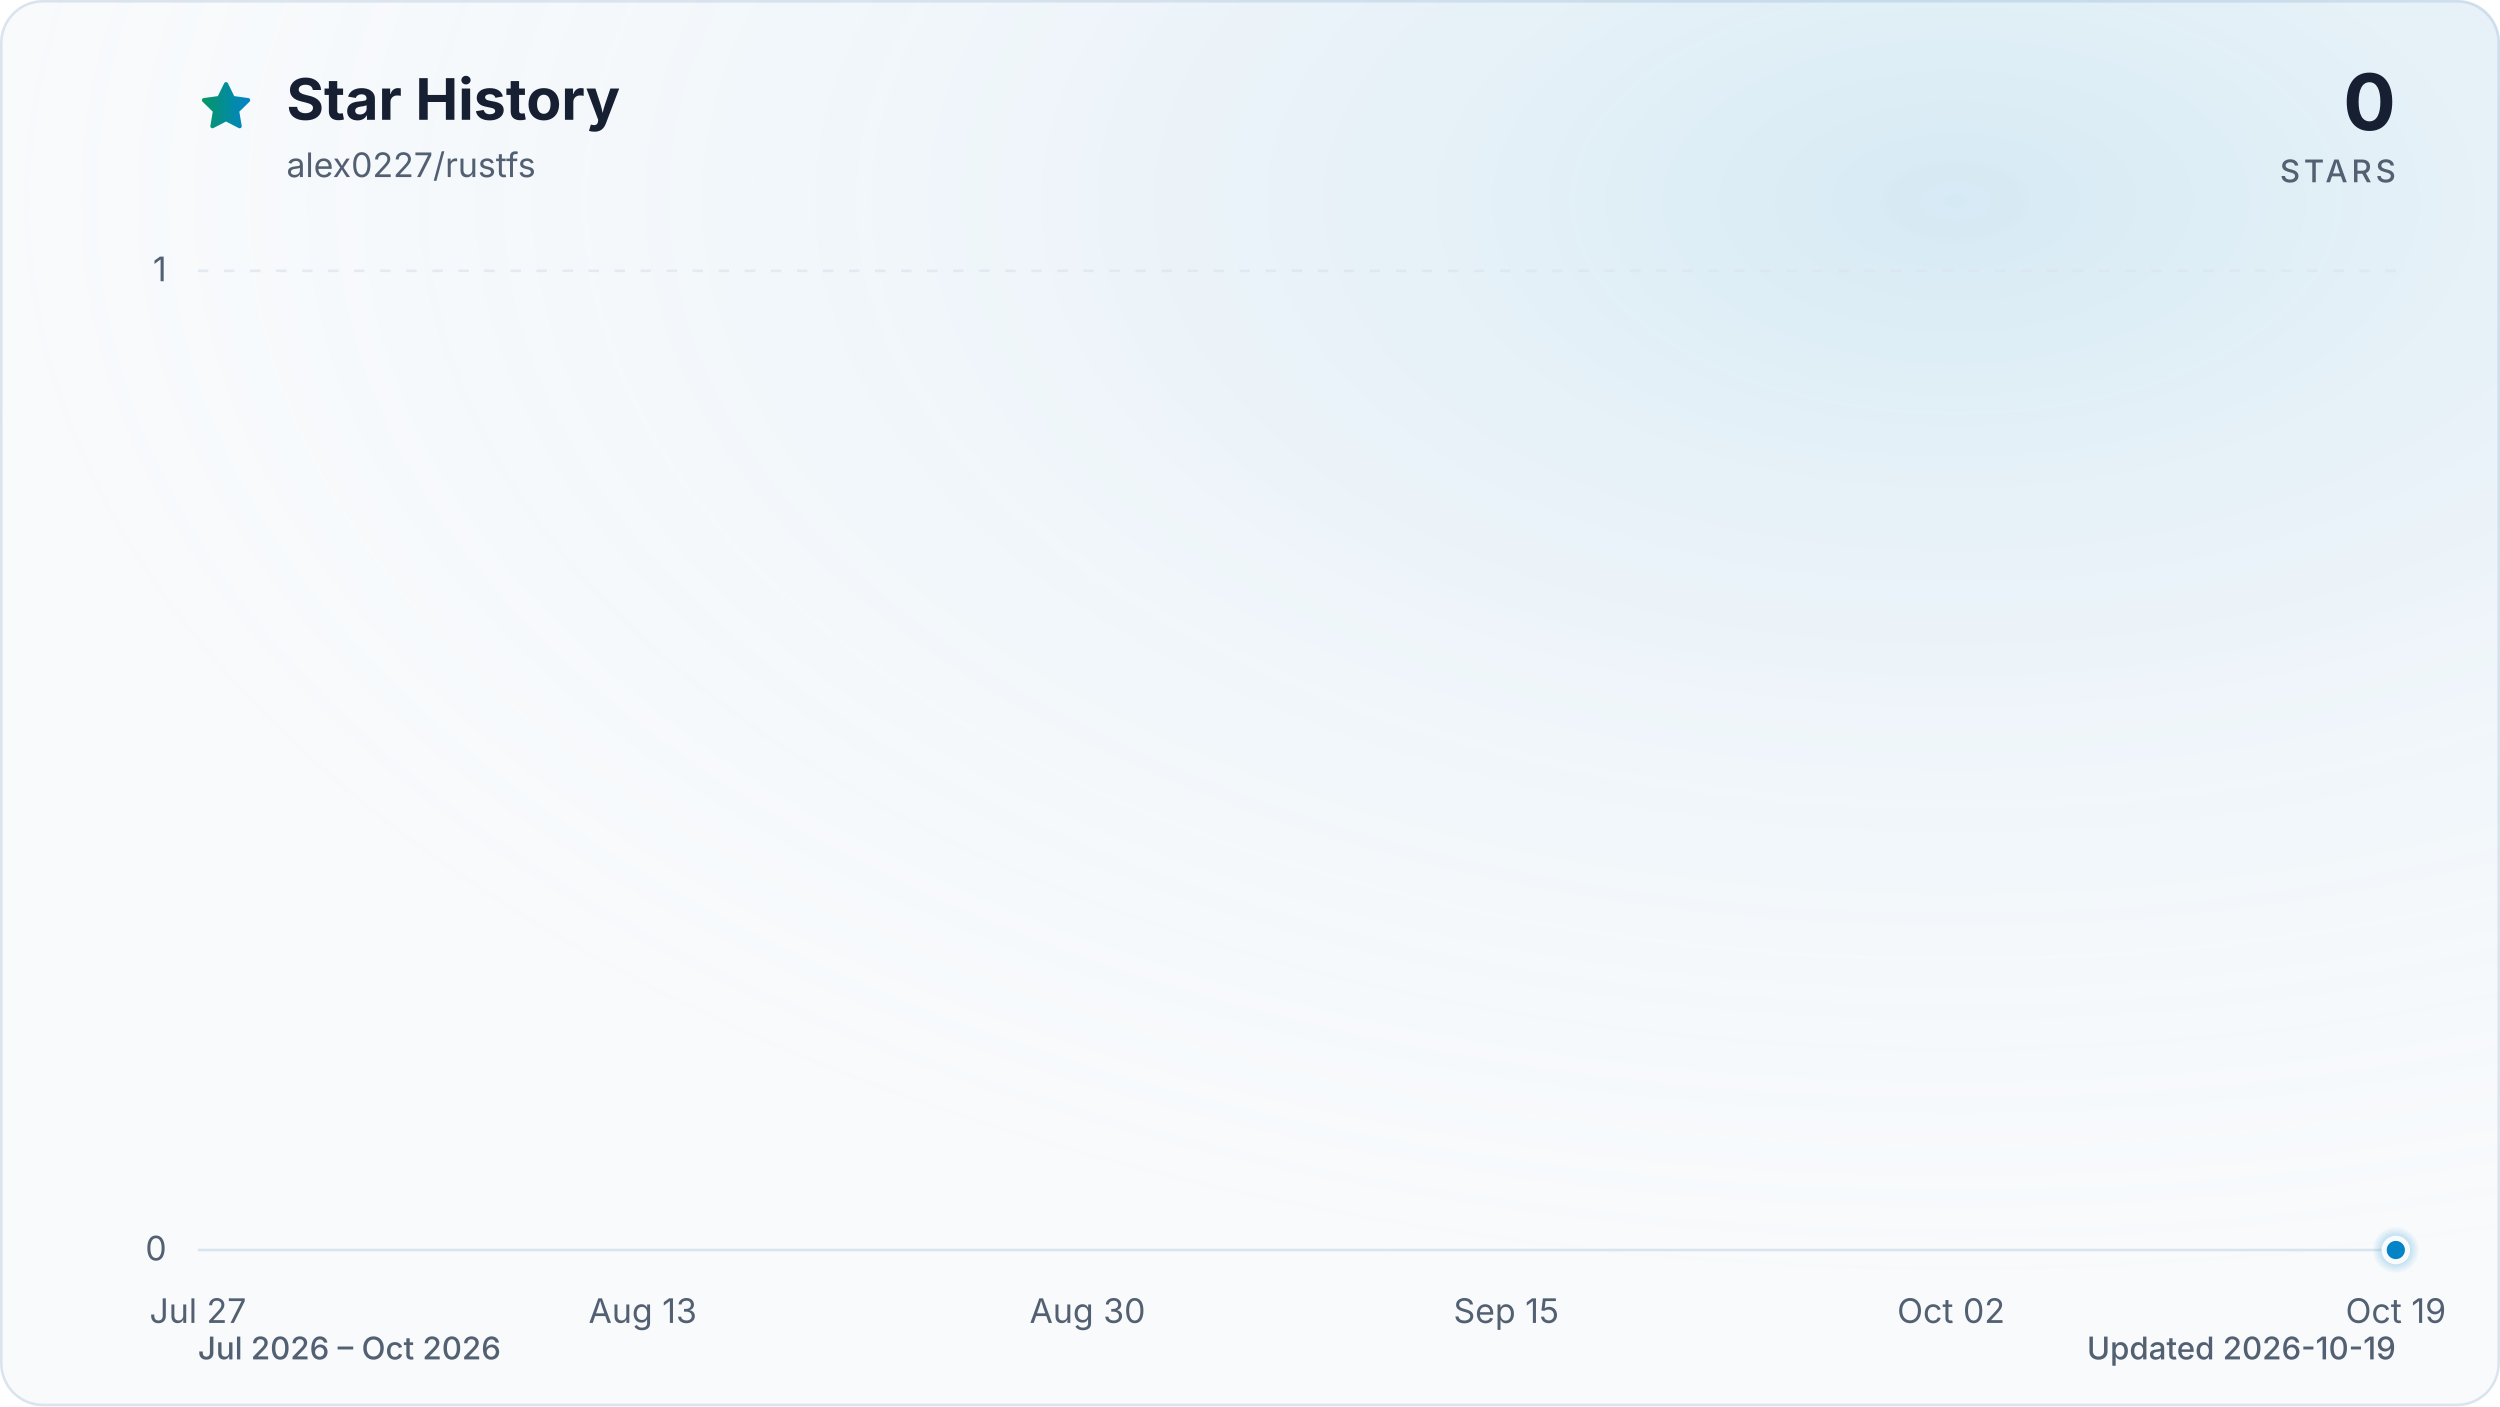
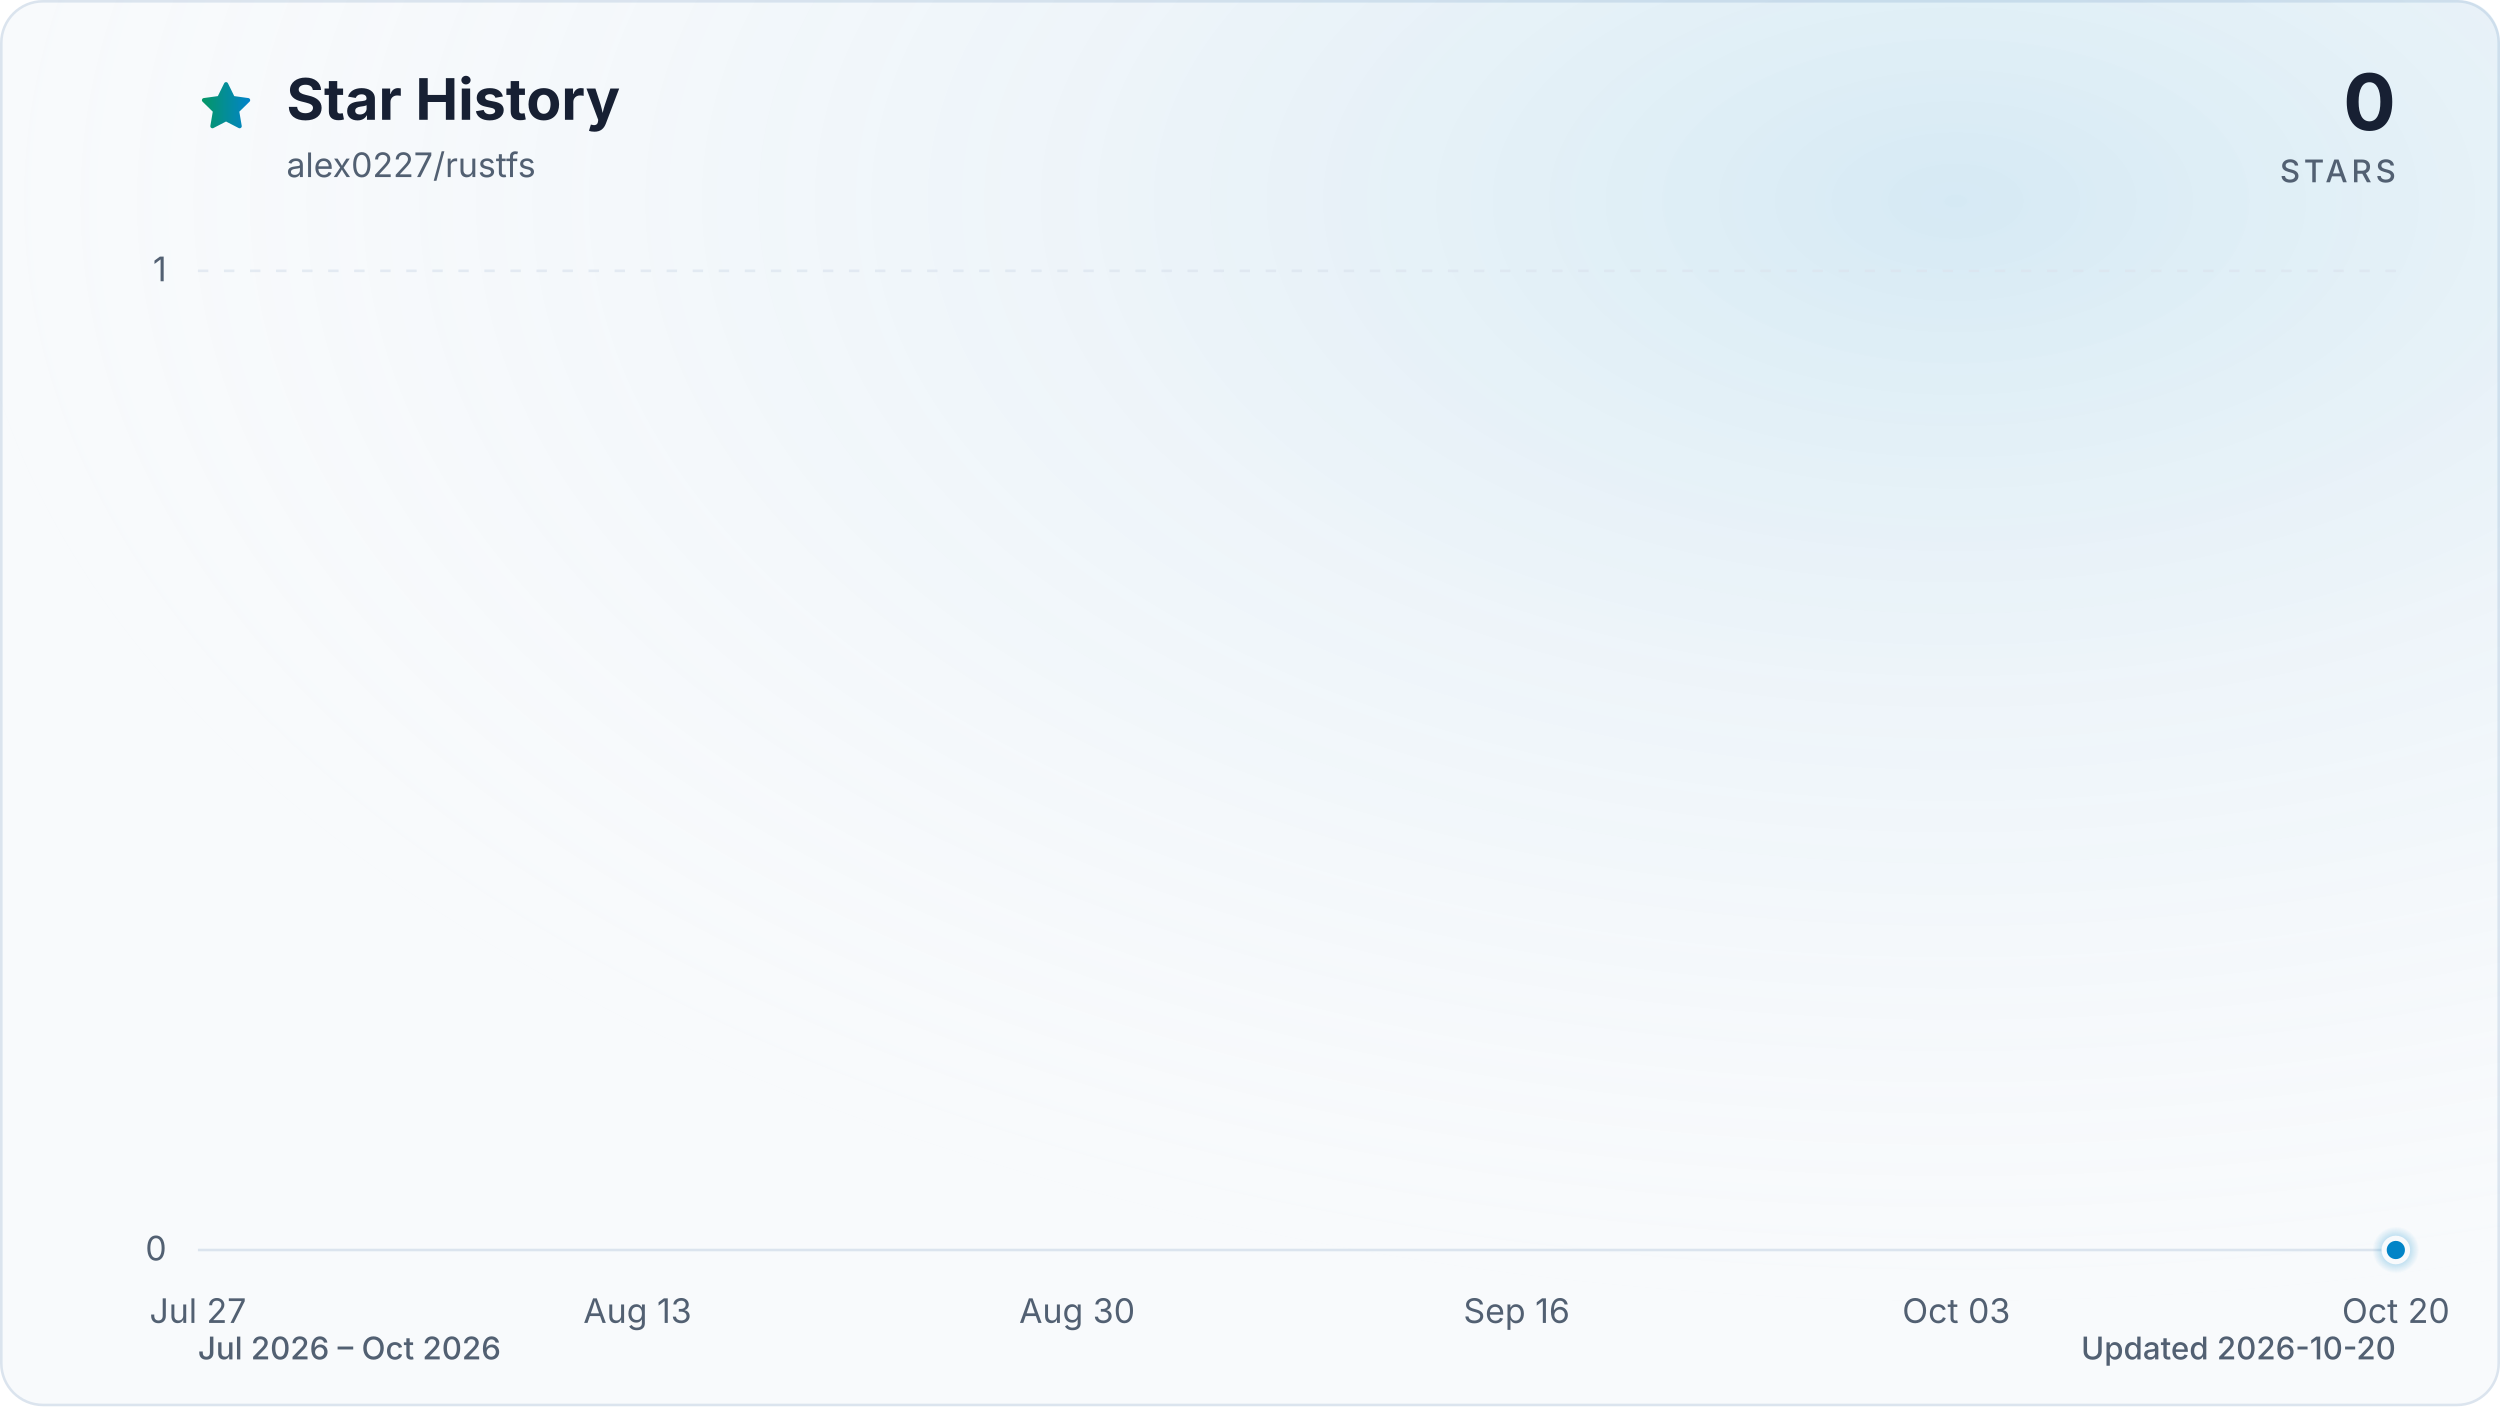
<svg xmlns="http://www.w3.org/2000/svg" viewBox="0 0 960 540" role="img" aria-labelledby="title description" data-style="gradient" data-variant="glow" data-animated="true">
  <defs>
    <linearGradient id="trend" x1="0" y1="0" x2="1" y2="0">
      <stop offset="0%" stop-color="#059669" />
      <stop offset="100%" stop-color="#0284c7" />
    </linearGradient>
    <linearGradient id="area" x1="0" y1="0" x2="0" y2="1">
      <stop offset="0%" stop-color="#059669" stop-opacity="0.30" />
      <stop offset="55%" stop-color="#0284c7" stop-opacity="0.10" />
      <stop offset="100%" stop-color="#0284c7" stop-opacity="0.01" />
    </linearGradient>
    <radialGradient id="marker-halo" cx="50%" cy="50%" r="50%">
      <stop offset="0%" stop-color="#0284c7" stop-opacity="0.55" />
      <stop offset="100%" stop-color="#0284c7" stop-opacity="0" />
    </radialGradient>
    <radialGradient id="surface-glow" cx="78%" cy="14%" r="80%">
      <stop offset="0%" stop-color="#0284c7" stop-opacity="0.14" />
      <stop offset="100%" stop-color="#f8fafc" stop-opacity="0" />
    </radialGradient>
    <filter id="trend-glow" x="-20%" y="-20%" width="140%" height="140%">
      <feGaussianBlur stdDeviation="7" />
    </filter>
  </defs>
  <style>
.trend-enter{transform-box:fill-box;transform-origin:center;animation:trend-enter 520ms cubic-bezier(0.16,1,0.3,1)}
.marker-enter{transform-box:fill-box;transform-origin:center;animation:marker-enter 320ms cubic-bezier(0.16,1,0.3,1) 200ms both}
.marker-pulse{transform-box:fill-box;transform-origin:center;animation:marker-pulse 2.6s ease-out infinite}
@keyframes trend-enter{from{opacity:.35;transform:translateY(10px)}to{opacity:1;transform:translateY(0)}}
@keyframes marker-enter{from{opacity:0;transform:scale(.4)}to{opacity:1;transform:scale(1)}}
@keyframes marker-pulse{0%{opacity:.5;transform:scale(.7)}70%,100%{opacity:0;transform:scale(2.1)}}
@media (prefers-reduced-motion:reduce){.trend-enter,.marker-enter,.marker-pulse{animation:none!important}}
@media (prefers-reduced-motion:reduce){.marker-pulse{opacity:0}}
</style>
  <rect x="0.5" y="0.5" width="959" height="539" fill="#f8fafc" stroke="#dbe4ee" stroke-width="1" rx="16" />
  <rect width="960" height="540" fill="url(#surface-glow)" rx="16" />
  <path d="M12 2.6l2.9 5.9 6.5.9-4.7 4.6 1.1 6.5-5.8-3-5.8 3 1.1-6.5-4.7-4.6 6.5-.9L12 2.6Z" transform="translate(76 30) scale(.9)" fill="url(#trend)" stroke="url(#trend)" stroke-width="1.8" stroke-linejoin="round" aria-hidden="true" />
  <text x="110" y="46" fill="#172033" font-family="ui-sans-serif, system-ui, -apple-system, BlinkMacSystemFont, 'Segoe UI', sans-serif" font-size="22" font-weight="700">Star History</text>
  <text x="110" y="68" fill="#526072" font-family="ui-sans-serif, system-ui, -apple-system, BlinkMacSystemFont, 'Segoe UI', sans-serif" font-size="13">alex0227/rustfs</text>
  <text x="920" y="50" fill="#172033" font-family="ui-sans-serif, system-ui, -apple-system, BlinkMacSystemFont, 'Segoe UI', sans-serif" font-size="30" font-weight="700" text-anchor="end">0</text>
  <text x="920" y="70" fill="#526072" font-family="ui-sans-serif, system-ui, -apple-system, BlinkMacSystemFont, 'Segoe UI', sans-serif" font-size="12" font-weight="500" letter-spacing="1.5" text-anchor="end">STARS</text>
  <line x1="76" y1="480.0" x2="920" y2="480.0" stroke="#dbe4ee" stroke-width="1" stroke-dasharray="0" opacity="1" />
  <text x="64" y="484.0" fill="#526072" font-family="ui-sans-serif, system-ui, -apple-system, BlinkMacSystemFont, 'Segoe UI', sans-serif" font-size="13" text-anchor="end">0</text>
  <line x1="76" y1="104.0" x2="920" y2="104.0" stroke="#dbe4ee" stroke-width="1" stroke-dasharray="4 6" opacity="0.7" />
  <text x="64" y="108.0" fill="#526072" font-family="ui-sans-serif, system-ui, -apple-system, BlinkMacSystemFont, 'Segoe UI', sans-serif" font-size="13" text-anchor="end">1</text>
  <text x="76.0" y="508" fill="#526072" font-family="ui-sans-serif, system-ui, -apple-system, BlinkMacSystemFont, 'Segoe UI', sans-serif" font-size="13" text-anchor="middle">Jul 27</text>
-   <text x="246.8" y="508" fill="#526072" font-family="ui-sans-serif, system-ui, -apple-system, BlinkMacSystemFont, 'Segoe UI', sans-serif" font-size="13" text-anchor="middle">Aug 13</text>
-   <text x="417.6" y="508" fill="#526072" font-family="ui-sans-serif, system-ui, -apple-system, BlinkMacSystemFont, 'Segoe UI', sans-serif" font-size="13" text-anchor="middle">Aug 30</text>
-   <text x="578.4" y="508" fill="#526072" font-family="ui-sans-serif, system-ui, -apple-system, BlinkMacSystemFont, 'Segoe UI', sans-serif" font-size="13" text-anchor="middle">Sep 15</text>
-   <text x="749.2" y="508" fill="#526072" font-family="ui-sans-serif, system-ui, -apple-system, BlinkMacSystemFont, 'Segoe UI', sans-serif" font-size="13" text-anchor="middle">Oct 02</text>
-   <text x="920.0" y="508" fill="#526072" font-family="ui-sans-serif, system-ui, -apple-system, BlinkMacSystemFont, 'Segoe UI', sans-serif" font-size="13" text-anchor="middle">Oct 19</text>
+   <text x="244.8" y="508" fill="#526072" font-family="ui-sans-serif, system-ui, -apple-system, BlinkMacSystemFont, 'Segoe UI', sans-serif" font-size="13" text-anchor="middle">Aug 13</text>
+   <text x="413.6" y="508" fill="#526072" font-family="ui-sans-serif, system-ui, -apple-system, BlinkMacSystemFont, 'Segoe UI', sans-serif" font-size="13" text-anchor="middle">Aug 30</text>
+   <text x="582.4" y="508" fill="#526072" font-family="ui-sans-serif, system-ui, -apple-system, BlinkMacSystemFont, 'Segoe UI', sans-serif" font-size="13" text-anchor="middle">Sep 16</text>
+   <text x="751.2" y="508" fill="#526072" font-family="ui-sans-serif, system-ui, -apple-system, BlinkMacSystemFont, 'Segoe UI', sans-serif" font-size="13" text-anchor="middle">Oct 03</text>
+   <text x="920.0" y="508" fill="#526072" font-family="ui-sans-serif, system-ui, -apple-system, BlinkMacSystemFont, 'Segoe UI', sans-serif" font-size="13" text-anchor="middle">Oct 20</text>
  <g class="trend-enter">
-     <path d="M 76.0 480.0 C 79.3 480.0, 82.7 480.0, 86.0 480.0 C 89.4 480.0, 92.7 480.0, 96.1 480.0 C 99.4 480.0, 102.8 480.0, 106.1 480.0 C 109.5 480.0, 112.8 480.0, 116.2 480.0 C 119.5 480.0, 122.9 480.0, 126.2 480.0 C 129.6 480.0, 132.9 480.0, 136.3 480.0 C 139.6 480.0, 143.0 480.0, 146.3 480.0 C 149.7 480.0, 153.0 480.0, 156.4 480.0 C 159.7 480.0, 163.1 480.0, 166.4 480.0 C 169.8 480.0, 173.1 480.0, 176.5 480.0 C 179.8 480.0, 183.2 480.0, 186.5 480.0 C 189.9 480.0, 193.2 480.0, 196.6 480.0 C 199.9 480.0, 203.3 480.0, 206.6 480.0 C 210.0 480.0, 213.3 480.0, 216.7 480.0 C 220.0 480.0, 223.4 480.0, 226.7 480.0 C 230.1 480.0, 233.4 480.0, 236.8 480.0 C 240.1 480.0, 243.5 480.0, 246.8 480.0 C 250.2 480.0, 253.5 480.0, 256.9 480.0 C 260.2 480.0, 263.6 480.0, 266.9 480.0 C 270.3 480.0, 273.6 480.0, 277.0 480.0 C 280.3 480.0, 283.7 480.0, 287.0 480.0 C 290.3 480.0, 293.7 480.0, 297.0 480.0 C 300.4 480.0, 303.7 480.0, 307.1 480.0 C 310.4 480.0, 313.8 480.0, 317.1 480.0 C 320.5 480.0, 323.8 480.0, 327.2 480.0 C 330.5 480.0, 333.9 480.0, 337.2 480.0 C 340.6 480.0, 343.9 480.0, 347.3 480.0 C 350.6 480.0, 354.0 480.0, 357.3 480.0 C 360.7 480.0, 364.0 480.0, 367.4 480.0 C 370.7 480.0, 374.1 480.0, 377.4 480.0 C 380.8 480.0, 384.1 480.0, 387.5 480.0 C 390.8 480.0, 394.2 480.0, 397.5 480.0 C 400.9 480.0, 404.2 480.0, 407.6 480.0 C 410.9 480.0, 414.3 480.0, 417.6 480.0 C 421.0 480.0, 424.3 480.0, 427.7 480.0 C 431.0 480.0, 434.4 480.0, 437.7 480.0 C 441.1 480.0, 444.4 480.0, 447.8 480.0 C 451.1 480.0, 454.5 480.0, 457.8 480.0 C 461.2 480.0, 464.5 480.0, 467.9 480.0 C 471.2 480.0, 474.6 480.0, 477.9 480.0 C 481.3 480.0, 484.6 480.0, 488.0 480.0 C 491.3 480.0, 494.7 480.0, 498.0 480.0 C 501.3 480.0, 504.7 480.0, 508.0 480.0 C 511.4 480.0, 514.7 480.0, 518.1 480.0 C 521.4 480.0, 524.8 480.0, 528.1 480.0 C 531.5 480.0, 534.8 480.0, 538.2 480.0 C 541.5 480.0, 544.9 480.0, 548.2 480.0 C 551.6 480.0, 554.9 480.0, 558.3 480.0 C 561.6 480.0, 565.0 480.0, 568.3 480.0 C 571.7 480.0, 575.0 480.0, 578.4 480.0 C 581.7 480.0, 585.1 480.0, 588.4 480.0 C 591.8 480.0, 595.1 480.0, 598.5 480.0 C 601.8 480.0, 605.2 480.0, 608.5 480.0 C 611.9 480.0, 615.2 480.0, 618.6 480.0 C 621.9 480.0, 625.3 480.0, 628.6 480.0 C 632.0 480.0, 635.3 480.0, 638.7 480.0 C 642.0 480.0, 645.4 480.0, 648.7 480.0 C 652.1 480.0, 655.4 480.0, 658.8 480.0 C 662.1 480.0, 665.5 480.0, 668.8 480.0 C 672.2 480.0, 675.5 480.0, 678.9 480.0 C 682.2 480.0, 685.6 480.0, 688.9 480.0 C 692.3 480.0, 695.6 480.0, 699.0 480.0 C 702.3 480.0, 705.7 480.0, 709.0 480.0 C 712.3 480.0, 715.7 480.0, 719.0 480.0 C 722.4 480.0, 725.7 480.0, 729.1 480.0 C 732.4 480.0, 735.8 480.0, 739.1 480.0 C 742.5 480.0, 745.8 480.0, 749.2 480.0 C 752.5 480.0, 755.9 480.0, 759.2 480.0 C 762.6 480.0, 765.9 480.0, 769.3 480.0 C 772.6 480.0, 776.0 480.0, 779.3 480.0 C 782.7 480.0, 786.0 480.0, 789.4 480.0 C 792.7 480.0, 796.1 480.0, 799.4 480.0 C 802.8 480.0, 806.1 480.0, 809.5 480.0 C 812.8 480.0, 816.2 480.0, 819.5 480.0 C 822.9 480.0, 826.2 480.0, 829.6 480.0 C 832.9 480.0, 836.3 480.0, 839.6 480.0 C 843.0 480.0, 846.3 480.0, 849.7 480.0 C 853.0 480.0, 856.4 480.0, 859.7 480.0 C 863.1 480.0, 866.4 480.0, 869.8 480.0 C 873.1 480.0, 876.5 480.0, 879.8 480.0 C 883.2 480.0, 886.5 480.0, 889.9 480.0 C 893.2 480.0, 896.6 480.0, 899.9 480.0 C 903.3 480.0, 906.6 480.0, 910.0 480.0 C 913.3 480.0, 916.7 480.0, 920.0 480.0 L 920.0 480.0 L 76.0 480.0 Z" fill="url(#area)" />
-     <path d="M 76.0 480.0 C 79.3 480.0, 82.7 480.0, 86.0 480.0 C 89.4 480.0, 92.7 480.0, 96.1 480.0 C 99.4 480.0, 102.8 480.0, 106.1 480.0 C 109.5 480.0, 112.8 480.0, 116.2 480.0 C 119.5 480.0, 122.9 480.0, 126.2 480.0 C 129.6 480.0, 132.9 480.0, 136.3 480.0 C 139.6 480.0, 143.0 480.0, 146.3 480.0 C 149.7 480.0, 153.0 480.0, 156.4 480.0 C 159.7 480.0, 163.1 480.0, 166.4 480.0 C 169.8 480.0, 173.1 480.0, 176.5 480.0 C 179.8 480.0, 183.2 480.0, 186.5 480.0 C 189.9 480.0, 193.2 480.0, 196.6 480.0 C 199.9 480.0, 203.3 480.0, 206.6 480.0 C 210.0 480.0, 213.3 480.0, 216.7 480.0 C 220.0 480.0, 223.4 480.0, 226.7 480.0 C 230.1 480.0, 233.4 480.0, 236.8 480.0 C 240.1 480.0, 243.5 480.0, 246.8 480.0 C 250.2 480.0, 253.5 480.0, 256.9 480.0 C 260.2 480.0, 263.6 480.0, 266.9 480.0 C 270.3 480.0, 273.6 480.0, 277.0 480.0 C 280.3 480.0, 283.7 480.0, 287.0 480.0 C 290.3 480.0, 293.7 480.0, 297.0 480.0 C 300.4 480.0, 303.7 480.0, 307.1 480.0 C 310.4 480.0, 313.8 480.0, 317.1 480.0 C 320.5 480.0, 323.8 480.0, 327.2 480.0 C 330.5 480.0, 333.9 480.0, 337.2 480.0 C 340.6 480.0, 343.9 480.0, 347.3 480.0 C 350.6 480.0, 354.0 480.0, 357.3 480.0 C 360.7 480.0, 364.0 480.0, 367.4 480.0 C 370.7 480.0, 374.1 480.0, 377.4 480.0 C 380.8 480.0, 384.1 480.0, 387.5 480.0 C 390.8 480.0, 394.2 480.0, 397.5 480.0 C 400.9 480.0, 404.2 480.0, 407.6 480.0 C 410.9 480.0, 414.3 480.0, 417.6 480.0 C 421.0 480.0, 424.3 480.0, 427.7 480.0 C 431.0 480.0, 434.4 480.0, 437.7 480.0 C 441.1 480.0, 444.4 480.0, 447.8 480.0 C 451.1 480.0, 454.5 480.0, 457.8 480.0 C 461.2 480.0, 464.5 480.0, 467.9 480.0 C 471.2 480.0, 474.6 480.0, 477.9 480.0 C 481.3 480.0, 484.6 480.0, 488.0 480.0 C 491.3 480.0, 494.7 480.0, 498.0 480.0 C 501.3 480.0, 504.7 480.0, 508.0 480.0 C 511.4 480.0, 514.7 480.0, 518.1 480.0 C 521.4 480.0, 524.8 480.0, 528.1 480.0 C 531.5 480.0, 534.8 480.0, 538.2 480.0 C 541.5 480.0, 544.9 480.0, 548.2 480.0 C 551.6 480.0, 554.9 480.0, 558.3 480.0 C 561.6 480.0, 565.0 480.0, 568.3 480.0 C 571.7 480.0, 575.0 480.0, 578.4 480.0 C 581.7 480.0, 585.1 480.0, 588.4 480.0 C 591.8 480.0, 595.1 480.0, 598.5 480.0 C 601.8 480.0, 605.2 480.0, 608.5 480.0 C 611.9 480.0, 615.2 480.0, 618.6 480.0 C 621.9 480.0, 625.3 480.0, 628.6 480.0 C 632.0 480.0, 635.3 480.0, 638.7 480.0 C 642.0 480.0, 645.4 480.0, 648.7 480.0 C 652.1 480.0, 655.4 480.0, 658.8 480.0 C 662.1 480.0, 665.5 480.0, 668.8 480.0 C 672.2 480.0, 675.5 480.0, 678.9 480.0 C 682.2 480.0, 685.6 480.0, 688.9 480.0 C 692.3 480.0, 695.6 480.0, 699.0 480.0 C 702.3 480.0, 705.7 480.0, 709.0 480.0 C 712.3 480.0, 715.7 480.0, 719.0 480.0 C 722.4 480.0, 725.7 480.0, 729.1 480.0 C 732.4 480.0, 735.8 480.0, 739.1 480.0 C 742.5 480.0, 745.8 480.0, 749.2 480.0 C 752.5 480.0, 755.9 480.0, 759.2 480.0 C 762.6 480.0, 765.9 480.0, 769.3 480.0 C 772.6 480.0, 776.0 480.0, 779.3 480.0 C 782.7 480.0, 786.0 480.0, 789.4 480.0 C 792.7 480.0, 796.1 480.0, 799.4 480.0 C 802.8 480.0, 806.1 480.0, 809.5 480.0 C 812.8 480.0, 816.2 480.0, 819.5 480.0 C 822.9 480.0, 826.2 480.0, 829.6 480.0 C 832.9 480.0, 836.3 480.0, 839.6 480.0 C 843.0 480.0, 846.3 480.0, 849.7 480.0 C 853.0 480.0, 856.4 480.0, 859.7 480.0 C 863.1 480.0, 866.4 480.0, 869.8 480.0 C 873.1 480.0, 876.5 480.0, 879.8 480.0 C 883.2 480.0, 886.5 480.0, 889.9 480.0 C 893.2 480.0, 896.6 480.0, 899.9 480.0 C 903.3 480.0, 906.6 480.0, 910.0 480.0 C 913.3 480.0, 916.7 480.0, 920.0 480.0" fill="none" stroke="url(#trend)" stroke-width="12" stroke-linecap="round" stroke-linejoin="round" opacity="0.16" filter="url(#trend-glow)" />
-     <path d="M 76.0 480.0 C 79.3 480.0, 82.7 480.0, 86.0 480.0 C 89.4 480.0, 92.7 480.0, 96.1 480.0 C 99.4 480.0, 102.8 480.0, 106.1 480.0 C 109.5 480.0, 112.8 480.0, 116.2 480.0 C 119.5 480.0, 122.9 480.0, 126.2 480.0 C 129.6 480.0, 132.9 480.0, 136.3 480.0 C 139.6 480.0, 143.0 480.0, 146.3 480.0 C 149.7 480.0, 153.0 480.0, 156.4 480.0 C 159.7 480.0, 163.1 480.0, 166.4 480.0 C 169.8 480.0, 173.1 480.0, 176.5 480.0 C 179.8 480.0, 183.2 480.0, 186.5 480.0 C 189.9 480.0, 193.2 480.0, 196.6 480.0 C 199.9 480.0, 203.3 480.0, 206.6 480.0 C 210.0 480.0, 213.3 480.0, 216.7 480.0 C 220.0 480.0, 223.4 480.0, 226.7 480.0 C 230.1 480.0, 233.4 480.0, 236.8 480.0 C 240.1 480.0, 243.5 480.0, 246.8 480.0 C 250.2 480.0, 253.5 480.0, 256.9 480.0 C 260.2 480.0, 263.6 480.0, 266.9 480.0 C 270.3 480.0, 273.6 480.0, 277.0 480.0 C 280.3 480.0, 283.7 480.0, 287.0 480.0 C 290.3 480.0, 293.7 480.0, 297.0 480.0 C 300.4 480.0, 303.7 480.0, 307.1 480.0 C 310.4 480.0, 313.8 480.0, 317.1 480.0 C 320.5 480.0, 323.8 480.0, 327.2 480.0 C 330.5 480.0, 333.9 480.0, 337.2 480.0 C 340.6 480.0, 343.9 480.0, 347.3 480.0 C 350.6 480.0, 354.0 480.0, 357.3 480.0 C 360.7 480.0, 364.0 480.0, 367.4 480.0 C 370.7 480.0, 374.1 480.0, 377.4 480.0 C 380.8 480.0, 384.1 480.0, 387.5 480.0 C 390.8 480.0, 394.2 480.0, 397.5 480.0 C 400.9 480.0, 404.2 480.0, 407.6 480.0 C 410.9 480.0, 414.3 480.0, 417.6 480.0 C 421.0 480.0, 424.3 480.0, 427.7 480.0 C 431.0 480.0, 434.4 480.0, 437.7 480.0 C 441.1 480.0, 444.4 480.0, 447.8 480.0 C 451.1 480.0, 454.5 480.0, 457.8 480.0 C 461.2 480.0, 464.5 480.0, 467.9 480.0 C 471.2 480.0, 474.6 480.0, 477.9 480.0 C 481.3 480.0, 484.6 480.0, 488.0 480.0 C 491.3 480.0, 494.7 480.0, 498.0 480.0 C 501.3 480.0, 504.7 480.0, 508.0 480.0 C 511.4 480.0, 514.7 480.0, 518.1 480.0 C 521.4 480.0, 524.8 480.0, 528.1 480.0 C 531.5 480.0, 534.8 480.0, 538.2 480.0 C 541.5 480.0, 544.9 480.0, 548.2 480.0 C 551.6 480.0, 554.9 480.0, 558.3 480.0 C 561.6 480.0, 565.0 480.0, 568.3 480.0 C 571.7 480.0, 575.0 480.0, 578.4 480.0 C 581.7 480.0, 585.1 480.0, 588.4 480.0 C 591.8 480.0, 595.1 480.0, 598.5 480.0 C 601.8 480.0, 605.2 480.0, 608.5 480.0 C 611.9 480.0, 615.2 480.0, 618.6 480.0 C 621.9 480.0, 625.3 480.0, 628.6 480.0 C 632.0 480.0, 635.3 480.0, 638.7 480.0 C 642.0 480.0, 645.4 480.0, 648.7 480.0 C 652.1 480.0, 655.4 480.0, 658.8 480.0 C 662.1 480.0, 665.5 480.0, 668.8 480.0 C 672.2 480.0, 675.5 480.0, 678.9 480.0 C 682.2 480.0, 685.6 480.0, 688.9 480.0 C 692.3 480.0, 695.6 480.0, 699.0 480.0 C 702.3 480.0, 705.7 480.0, 709.0 480.0 C 712.3 480.0, 715.7 480.0, 719.0 480.0 C 722.4 480.0, 725.7 480.0, 729.1 480.0 C 732.4 480.0, 735.8 480.0, 739.1 480.0 C 742.5 480.0, 745.8 480.0, 749.2 480.0 C 752.5 480.0, 755.9 480.0, 759.2 480.0 C 762.6 480.0, 765.9 480.0, 769.3 480.0 C 772.6 480.0, 776.0 480.0, 779.3 480.0 C 782.7 480.0, 786.0 480.0, 789.4 480.0 C 792.7 480.0, 796.1 480.0, 799.4 480.0 C 802.8 480.0, 806.1 480.0, 809.5 480.0 C 812.8 480.0, 816.2 480.0, 819.5 480.0 C 822.9 480.0, 826.2 480.0, 829.6 480.0 C 832.9 480.0, 836.3 480.0, 839.6 480.0 C 843.0 480.0, 846.3 480.0, 849.7 480.0 C 853.0 480.0, 856.4 480.0, 859.7 480.0 C 863.1 480.0, 866.4 480.0, 869.8 480.0 C 873.1 480.0, 876.5 480.0, 879.8 480.0 C 883.2 480.0, 886.5 480.0, 889.9 480.0 C 893.2 480.0, 896.6 480.0, 899.9 480.0 C 903.3 480.0, 906.6 480.0, 910.0 480.0 C 913.3 480.0, 916.7 480.0, 920.0 480.0" fill="none" stroke="url(#trend)" stroke-width="3" stroke-linecap="round" stroke-linejoin="round" />
+     <path d="M 76.0 480.0 C 79.3 480.0, 82.6 480.0, 85.9 480.0 C 89.2 480.0, 92.5 480.0, 95.9 480.0 C 99.2 480.0, 102.5 480.0, 105.8 480.0 C 109.1 480.0, 112.4 480.0, 115.7 480.0 C 119.0 480.0, 122.3 480.0, 125.6 480.0 C 129.0 480.0, 132.3 480.0, 135.6 480.0 C 138.9 480.0, 142.2 480.0, 145.5 480.0 C 148.8 480.0, 152.1 480.0, 155.4 480.0 C 158.7 480.0, 162.1 480.0, 165.4 480.0 C 168.7 480.0, 172.0 480.0, 175.3 480.0 C 178.6 480.0, 181.9 480.0, 185.2 480.0 C 188.5 480.0, 191.8 480.0, 195.2 480.0 C 198.5 480.0, 201.8 480.0, 205.1 480.0 C 208.4 480.0, 211.7 480.0, 215.0 480.0 C 218.3 480.0, 221.6 480.0, 224.9 480.0 C 228.3 480.0, 231.6 480.0, 234.9 480.0 C 238.2 480.0, 241.5 480.0, 244.8 480.0 C 248.1 480.0, 251.4 480.0, 254.7 480.0 C 258.0 480.0, 261.3 480.0, 264.7 480.0 C 268.0 480.0, 271.3 480.0, 274.6 480.0 C 277.9 480.0, 281.2 480.0, 284.5 480.0 C 287.8 480.0, 291.1 480.0, 294.4 480.0 C 297.8 480.0, 301.1 480.0, 304.4 480.0 C 307.7 480.0, 311.0 480.0, 314.3 480.0 C 317.6 480.0, 320.9 480.0, 324.2 480.0 C 327.5 480.0, 330.9 480.0, 334.2 480.0 C 337.5 480.0, 340.8 480.0, 344.1 480.0 C 347.4 480.0, 350.7 480.0, 354.0 480.0 C 357.3 480.0, 360.6 480.0, 364.0 480.0 C 367.3 480.0, 370.6 480.0, 373.9 480.0 C 377.2 480.0, 380.5 480.0, 383.8 480.0 C 387.1 480.0, 390.4 480.0, 393.7 480.0 C 397.1 480.0, 400.4 480.0, 403.7 480.0 C 407.0 480.0, 410.3 480.0, 413.6 480.0 C 416.9 480.0, 420.2 480.0, 423.5 480.0 C 426.8 480.0, 430.1 480.0, 433.5 480.0 C 436.8 480.0, 440.1 480.0, 443.4 480.0 C 446.7 480.0, 450.0 480.0, 453.3 480.0 C 456.6 480.0, 459.9 480.0, 463.2 480.0 C 466.6 480.0, 469.9 480.0, 473.2 480.0 C 476.5 480.0, 479.8 480.0, 483.1 480.0 C 486.4 480.0, 489.7 480.0, 493.0 480.0 C 496.3 480.0, 499.7 480.0, 503.0 480.0 C 506.3 480.0, 509.6 480.0, 512.9 480.0 C 516.2 480.0, 519.5 480.0, 522.8 480.0 C 526.1 480.0, 529.4 480.0, 532.8 480.0 C 536.1 480.0, 539.4 480.0, 542.7 480.0 C 546.0 480.0, 549.3 480.0, 552.6 480.0 C 555.9 480.0, 559.2 480.0, 562.5 480.0 C 565.9 480.0, 569.2 480.0, 572.5 480.0 C 575.8 480.0, 579.1 480.0, 582.4 480.0 C 585.7 480.0, 589.0 480.0, 592.3 480.0 C 595.6 480.0, 598.9 480.0, 602.3 480.0 C 605.6 480.0, 608.9 480.0, 612.2 480.0 C 615.5 480.0, 618.8 480.0, 622.1 480.0 C 625.4 480.0, 628.7 480.0, 632.0 480.0 C 635.4 480.0, 638.7 480.0, 642.0 480.0 C 645.3 480.0, 648.6 480.0, 651.9 480.0 C 655.2 480.0, 658.5 480.0, 661.8 480.0 C 665.1 480.0, 668.5 480.0, 671.8 480.0 C 675.1 480.0, 678.4 480.0, 681.7 480.0 C 685.0 480.0, 688.3 480.0, 691.6 480.0 C 694.9 480.0, 698.2 480.0, 701.6 480.0 C 704.9 480.0, 708.2 480.0, 711.5 480.0 C 714.8 480.0, 718.1 480.0, 721.4 480.0 C 724.7 480.0, 728.0 480.0, 731.3 480.0 C 734.7 480.0, 738.0 480.0, 741.3 480.0 C 744.6 480.0, 747.9 480.0, 751.2 480.0 C 754.5 480.0, 757.8 480.0, 761.1 480.0 C 764.4 480.0, 767.7 480.0, 771.1 480.0 C 774.4 480.0, 777.7 480.0, 781.0 480.0 C 784.3 480.0, 787.6 480.0, 790.9 480.0 C 794.2 480.0, 797.5 480.0, 800.8 480.0 C 804.2 480.0, 807.5 480.0, 810.8 480.0 C 814.1 480.0, 817.4 480.0, 820.7 480.0 C 824.0 480.0, 827.3 480.0, 830.6 480.0 C 833.9 480.0, 837.3 480.0, 840.6 480.0 C 843.9 480.0, 847.2 480.0, 850.5 480.0 C 853.8 480.0, 857.1 480.0, 860.4 480.0 C 863.7 480.0, 867.0 480.0, 870.4 480.0 C 873.7 480.0, 877.0 480.0, 880.3 480.0 C 883.6 480.0, 886.9 480.0, 890.2 480.0 C 893.5 480.0, 896.8 480.0, 900.1 480.0 C 903.5 480.0, 906.8 480.0, 910.1 480.0 C 913.4 480.0, 916.7 480.0, 920.0 480.0 L 920.0 480.0 L 76.0 480.0 Z" fill="url(#area)" />
+     <path d="M 76.0 480.0 C 79.3 480.0, 82.6 480.0, 85.9 480.0 C 89.2 480.0, 92.5 480.0, 95.9 480.0 C 99.2 480.0, 102.5 480.0, 105.8 480.0 C 109.1 480.0, 112.4 480.0, 115.7 480.0 C 119.0 480.0, 122.3 480.0, 125.6 480.0 C 129.0 480.0, 132.3 480.0, 135.6 480.0 C 138.9 480.0, 142.2 480.0, 145.5 480.0 C 148.8 480.0, 152.1 480.0, 155.4 480.0 C 158.7 480.0, 162.1 480.0, 165.4 480.0 C 168.7 480.0, 172.0 480.0, 175.3 480.0 C 178.6 480.0, 181.9 480.0, 185.2 480.0 C 188.5 480.0, 191.8 480.0, 195.2 480.0 C 198.5 480.0, 201.8 480.0, 205.1 480.0 C 208.4 480.0, 211.7 480.0, 215.0 480.0 C 218.3 480.0, 221.6 480.0, 224.9 480.0 C 228.3 480.0, 231.6 480.0, 234.9 480.0 C 238.2 480.0, 241.5 480.0, 244.8 480.0 C 248.1 480.0, 251.4 480.0, 254.7 480.0 C 258.0 480.0, 261.3 480.0, 264.7 480.0 C 268.0 480.0, 271.3 480.0, 274.6 480.0 C 277.9 480.0, 281.2 480.0, 284.5 480.0 C 287.8 480.0, 291.1 480.0, 294.4 480.0 C 297.8 480.0, 301.1 480.0, 304.4 480.0 C 307.7 480.0, 311.0 480.0, 314.3 480.0 C 317.6 480.0, 320.9 480.0, 324.2 480.0 C 327.5 480.0, 330.9 480.0, 334.2 480.0 C 337.5 480.0, 340.8 480.0, 344.1 480.0 C 347.4 480.0, 350.7 480.0, 354.0 480.0 C 357.3 480.0, 360.6 480.0, 364.0 480.0 C 367.3 480.0, 370.6 480.0, 373.9 480.0 C 377.2 480.0, 380.5 480.0, 383.8 480.0 C 387.1 480.0, 390.4 480.0, 393.7 480.0 C 397.1 480.0, 400.4 480.0, 403.7 480.0 C 407.0 480.0, 410.3 480.0, 413.6 480.0 C 416.9 480.0, 420.2 480.0, 423.5 480.0 C 426.8 480.0, 430.1 480.0, 433.5 480.0 C 436.8 480.0, 440.1 480.0, 443.4 480.0 C 446.7 480.0, 450.0 480.0, 453.3 480.0 C 456.6 480.0, 459.9 480.0, 463.2 480.0 C 466.6 480.0, 469.9 480.0, 473.2 480.0 C 476.5 480.0, 479.8 480.0, 483.1 480.0 C 486.4 480.0, 489.7 480.0, 493.0 480.0 C 496.3 480.0, 499.7 480.0, 503.0 480.0 C 506.3 480.0, 509.6 480.0, 512.9 480.0 C 516.2 480.0, 519.5 480.0, 522.8 480.0 C 526.1 480.0, 529.4 480.0, 532.8 480.0 C 536.1 480.0, 539.4 480.0, 542.7 480.0 C 546.0 480.0, 549.3 480.0, 552.6 480.0 C 555.9 480.0, 559.2 480.0, 562.5 480.0 C 565.9 480.0, 569.2 480.0, 572.5 480.0 C 575.8 480.0, 579.1 480.0, 582.4 480.0 C 585.7 480.0, 589.0 480.0, 592.3 480.0 C 595.6 480.0, 598.9 480.0, 602.3 480.0 C 605.6 480.0, 608.9 480.0, 612.2 480.0 C 615.5 480.0, 618.8 480.0, 622.1 480.0 C 625.4 480.0, 628.7 480.0, 632.0 480.0 C 635.4 480.0, 638.7 480.0, 642.0 480.0 C 645.3 480.0, 648.6 480.0, 651.9 480.0 C 655.2 480.0, 658.5 480.0, 661.8 480.0 C 665.1 480.0, 668.5 480.0, 671.8 480.0 C 675.1 480.0, 678.4 480.0, 681.7 480.0 C 685.0 480.0, 688.3 480.0, 691.6 480.0 C 694.9 480.0, 698.2 480.0, 701.6 480.0 C 704.9 480.0, 708.2 480.0, 711.5 480.0 C 714.8 480.0, 718.1 480.0, 721.4 480.0 C 724.7 480.0, 728.0 480.0, 731.3 480.0 C 734.7 480.0, 738.0 480.0, 741.3 480.0 C 744.6 480.0, 747.9 480.0, 751.2 480.0 C 754.5 480.0, 757.8 480.0, 761.1 480.0 C 764.4 480.0, 767.7 480.0, 771.1 480.0 C 774.4 480.0, 777.7 480.0, 781.0 480.0 C 784.3 480.0, 787.6 480.0, 790.9 480.0 C 794.2 480.0, 797.5 480.0, 800.8 480.0 C 804.2 480.0, 807.5 480.0, 810.8 480.0 C 814.1 480.0, 817.4 480.0, 820.7 480.0 C 824.0 480.0, 827.3 480.0, 830.6 480.0 C 833.9 480.0, 837.3 480.0, 840.6 480.0 C 843.9 480.0, 847.2 480.0, 850.5 480.0 C 853.8 480.0, 857.1 480.0, 860.4 480.0 C 863.7 480.0, 867.0 480.0, 870.4 480.0 C 873.7 480.0, 877.0 480.0, 880.3 480.0 C 883.6 480.0, 886.9 480.0, 890.2 480.0 C 893.5 480.0, 896.8 480.0, 900.1 480.0 C 903.5 480.0, 906.8 480.0, 910.1 480.0 C 913.4 480.0, 916.7 480.0, 920.0 480.0" fill="none" stroke="url(#trend)" stroke-width="12" stroke-linecap="round" stroke-linejoin="round" opacity="0.16" filter="url(#trend-glow)" />
+     <path d="M 76.0 480.0 C 79.3 480.0, 82.6 480.0, 85.9 480.0 C 89.2 480.0, 92.5 480.0, 95.9 480.0 C 99.2 480.0, 102.5 480.0, 105.8 480.0 C 109.1 480.0, 112.4 480.0, 115.7 480.0 C 119.0 480.0, 122.3 480.0, 125.6 480.0 C 129.0 480.0, 132.3 480.0, 135.6 480.0 C 138.9 480.0, 142.2 480.0, 145.5 480.0 C 148.8 480.0, 152.1 480.0, 155.4 480.0 C 158.7 480.0, 162.1 480.0, 165.4 480.0 C 168.7 480.0, 172.0 480.0, 175.3 480.0 C 178.6 480.0, 181.9 480.0, 185.2 480.0 C 188.5 480.0, 191.8 480.0, 195.2 480.0 C 198.5 480.0, 201.8 480.0, 205.1 480.0 C 208.4 480.0, 211.7 480.0, 215.0 480.0 C 218.3 480.0, 221.6 480.0, 224.9 480.0 C 228.3 480.0, 231.6 480.0, 234.9 480.0 C 238.2 480.0, 241.5 480.0, 244.8 480.0 C 248.1 480.0, 251.4 480.0, 254.7 480.0 C 258.0 480.0, 261.3 480.0, 264.7 480.0 C 268.0 480.0, 271.3 480.0, 274.6 480.0 C 277.9 480.0, 281.2 480.0, 284.5 480.0 C 287.8 480.0, 291.1 480.0, 294.4 480.0 C 297.8 480.0, 301.1 480.0, 304.4 480.0 C 307.7 480.0, 311.0 480.0, 314.3 480.0 C 317.6 480.0, 320.9 480.0, 324.2 480.0 C 327.5 480.0, 330.9 480.0, 334.2 480.0 C 337.5 480.0, 340.8 480.0, 344.1 480.0 C 347.4 480.0, 350.7 480.0, 354.0 480.0 C 357.3 480.0, 360.6 480.0, 364.0 480.0 C 367.3 480.0, 370.6 480.0, 373.9 480.0 C 377.2 480.0, 380.5 480.0, 383.8 480.0 C 387.1 480.0, 390.4 480.0, 393.7 480.0 C 397.1 480.0, 400.4 480.0, 403.7 480.0 C 407.0 480.0, 410.3 480.0, 413.6 480.0 C 416.9 480.0, 420.2 480.0, 423.5 480.0 C 426.8 480.0, 430.1 480.0, 433.5 480.0 C 436.8 480.0, 440.1 480.0, 443.4 480.0 C 446.7 480.0, 450.0 480.0, 453.3 480.0 C 456.6 480.0, 459.9 480.0, 463.2 480.0 C 466.6 480.0, 469.9 480.0, 473.2 480.0 C 476.5 480.0, 479.8 480.0, 483.1 480.0 C 486.4 480.0, 489.7 480.0, 493.0 480.0 C 496.3 480.0, 499.7 480.0, 503.0 480.0 C 506.3 480.0, 509.6 480.0, 512.9 480.0 C 516.2 480.0, 519.5 480.0, 522.8 480.0 C 526.1 480.0, 529.4 480.0, 532.8 480.0 C 536.1 480.0, 539.4 480.0, 542.7 480.0 C 546.0 480.0, 549.3 480.0, 552.6 480.0 C 555.9 480.0, 559.2 480.0, 562.5 480.0 C 565.9 480.0, 569.2 480.0, 572.5 480.0 C 575.8 480.0, 579.1 480.0, 582.4 480.0 C 585.7 480.0, 589.0 480.0, 592.3 480.0 C 595.6 480.0, 598.9 480.0, 602.3 480.0 C 605.6 480.0, 608.9 480.0, 612.2 480.0 C 615.5 480.0, 618.8 480.0, 622.1 480.0 C 625.4 480.0, 628.7 480.0, 632.0 480.0 C 635.4 480.0, 638.7 480.0, 642.0 480.0 C 645.3 480.0, 648.6 480.0, 651.9 480.0 C 655.2 480.0, 658.5 480.0, 661.8 480.0 C 665.1 480.0, 668.5 480.0, 671.8 480.0 C 675.1 480.0, 678.4 480.0, 681.7 480.0 C 685.0 480.0, 688.3 480.0, 691.6 480.0 C 694.9 480.0, 698.2 480.0, 701.6 480.0 C 704.9 480.0, 708.2 480.0, 711.5 480.0 C 714.8 480.0, 718.1 480.0, 721.4 480.0 C 724.7 480.0, 728.0 480.0, 731.3 480.0 C 734.7 480.0, 738.0 480.0, 741.3 480.0 C 744.6 480.0, 747.9 480.0, 751.2 480.0 C 754.5 480.0, 757.8 480.0, 761.1 480.0 C 764.4 480.0, 767.7 480.0, 771.1 480.0 C 774.4 480.0, 777.7 480.0, 781.0 480.0 C 784.3 480.0, 787.6 480.0, 790.9 480.0 C 794.2 480.0, 797.5 480.0, 800.8 480.0 C 804.2 480.0, 807.5 480.0, 810.8 480.0 C 814.1 480.0, 817.4 480.0, 820.7 480.0 C 824.0 480.0, 827.3 480.0, 830.6 480.0 C 833.9 480.0, 837.3 480.0, 840.6 480.0 C 843.9 480.0, 847.2 480.0, 850.5 480.0 C 853.8 480.0, 857.1 480.0, 860.4 480.0 C 863.7 480.0, 867.0 480.0, 870.4 480.0 C 873.7 480.0, 877.0 480.0, 880.3 480.0 C 883.6 480.0, 886.9 480.0, 890.2 480.0 C 893.5 480.0, 896.8 480.0, 900.1 480.0 C 903.5 480.0, 906.8 480.0, 910.1 480.0 C 913.4 480.0, 916.7 480.0, 920.0 480.0" fill="none" stroke="url(#trend)" stroke-width="3" stroke-linecap="round" stroke-linejoin="round" />
  </g>
  <g class="marker-enter">
    <circle class="marker-pulse" cx="920.0" cy="480.0" r="9" fill="url(#marker-halo)" />
    <circle cx="920.0" cy="480.0" r="4.5" fill="#0284c7" stroke="#f8fafc" stroke-width="2" />
  </g>
  <text x="76" y="522" fill="#526072" font-family="ui-sans-serif, system-ui, -apple-system, BlinkMacSystemFont, 'Segoe UI', sans-serif" font-size="12" font-weight="500">Jul 2026 – Oct 2026</text>
-   <text x="920" y="522" fill="#526072" font-family="ui-sans-serif, system-ui, -apple-system, BlinkMacSystemFont, 'Segoe UI', sans-serif" font-size="12" font-weight="500" text-anchor="end">Updated 2026-10-19</text>
+   <text x="920" y="522" fill="#526072" font-family="ui-sans-serif, system-ui, -apple-system, BlinkMacSystemFont, 'Segoe UI', sans-serif" font-size="12" font-weight="500" text-anchor="end">Updated 2026-10-20</text>
</svg>
